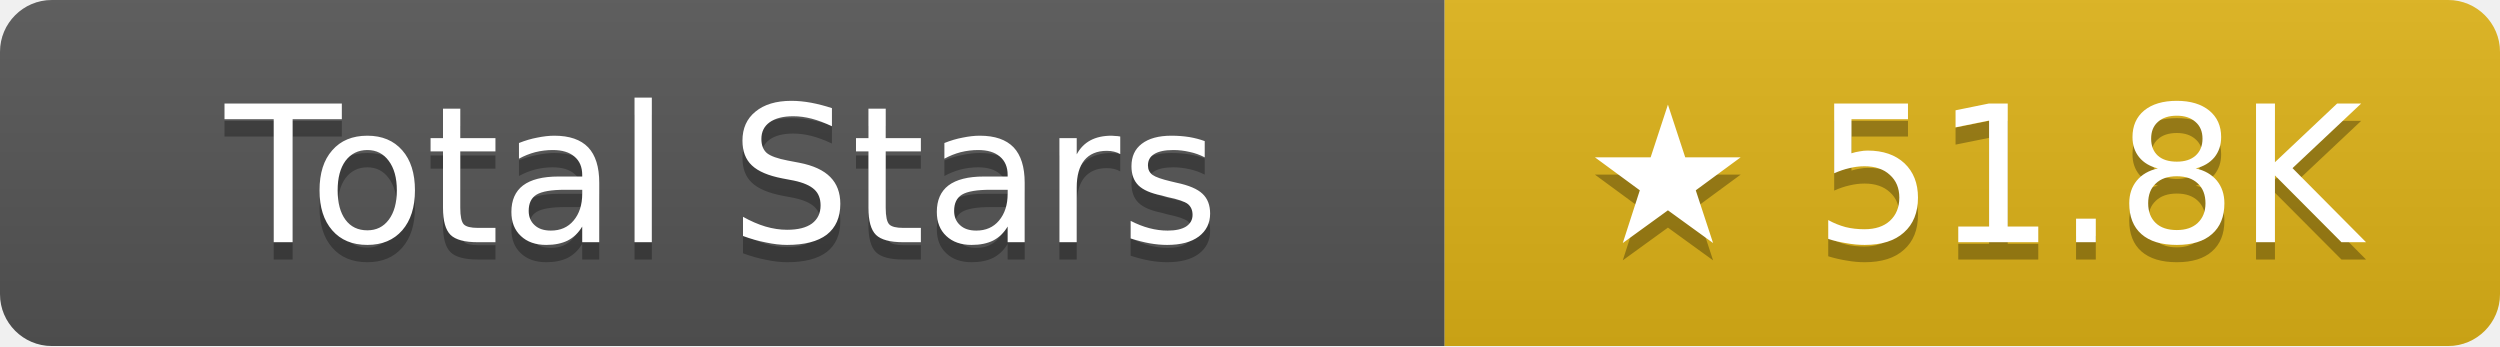
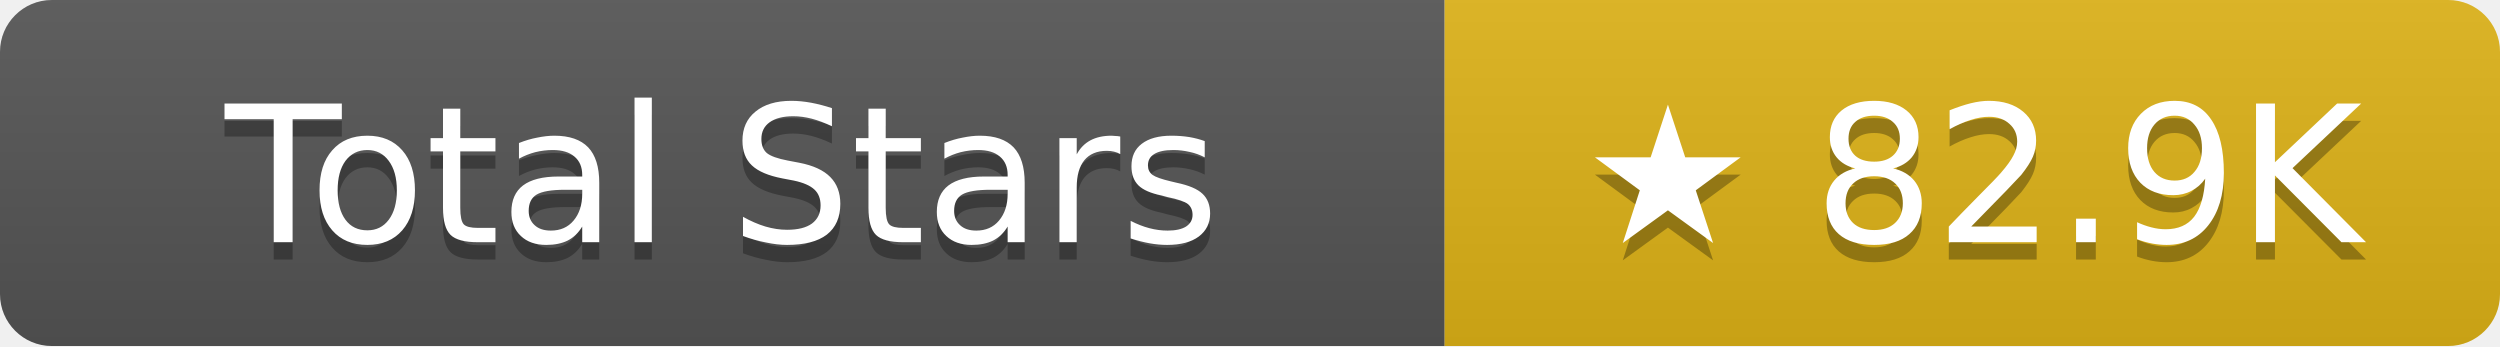
- <svg xmlns="http://www.w3.org/2000/svg" width="144.5" height="20" role="img" aria-label="Total Stars: ★ 51.8K">
+ <svg xmlns="http://www.w3.org/2000/svg" width="144.5" height="20" role="img" aria-label="Total Stars: ★ 82.9K">
  <linearGradient id="s" x2="0" y2="100%">
    <stop offset="0" stop-color="#bbb" stop-opacity=".1" />
    <stop offset="1" stop-opacity=".1" />
  </linearGradient>
  <clipPath id="r">
    <rect width="144.5" height="20" rx="3" fill="#fff" />
  </clipPath>
  <g clip-path="url(#r)">
    <rect width="83.5" height="20" fill="#555" />
    <rect x="83.5" width="61" height="20" fill="#dfb317" />
    <rect width="144.5" height="20" fill="url(#s)" />
  </g>
  <g fill="#fff" text-anchor="middle" font-family="Verdana,Geneva,DejaVu Sans,sans-serif" text-rendering="geometricPrecision" font-size="11">
    <text aria-hidden="true" x="41.75" y="15" fill="#010101" fill-opacity=".3">Total Stars</text>
    <text x="41.75" y="14">Total Stars</text>
-     <text aria-hidden="true" x="114" y="15" fill="#010101" fill-opacity=".3">★ 51.8K</text>
-     <text x="114" y="14">★ 51.8K</text>
+     <text aria-hidden="true" x="114" y="15" fill="#010101" fill-opacity=".3">★ 82.9K</text>
+     <text x="114" y="14">★ 82.9K</text>
  </g>
</svg>
